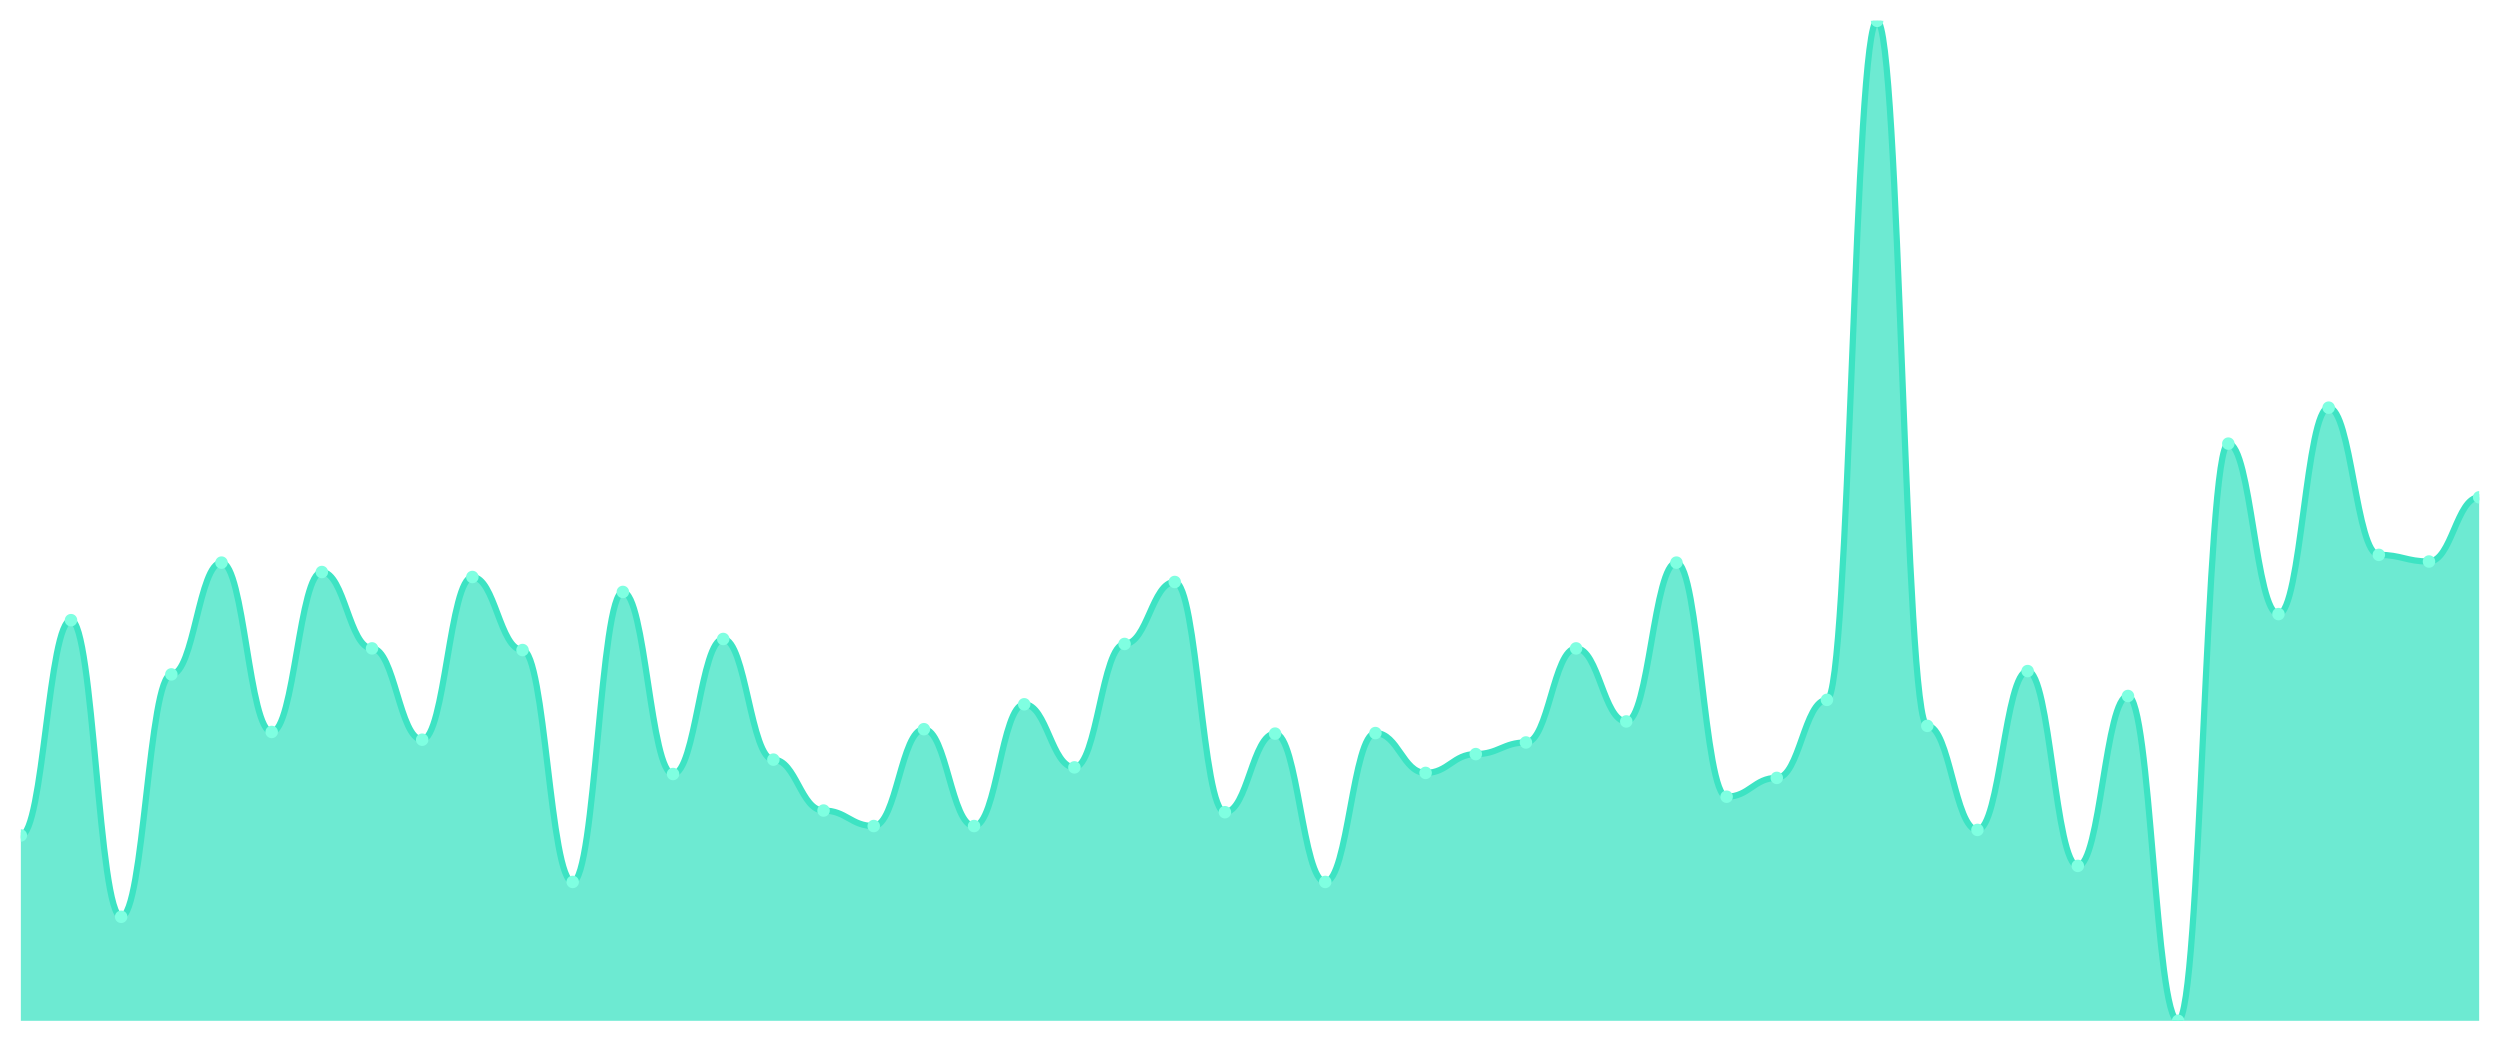
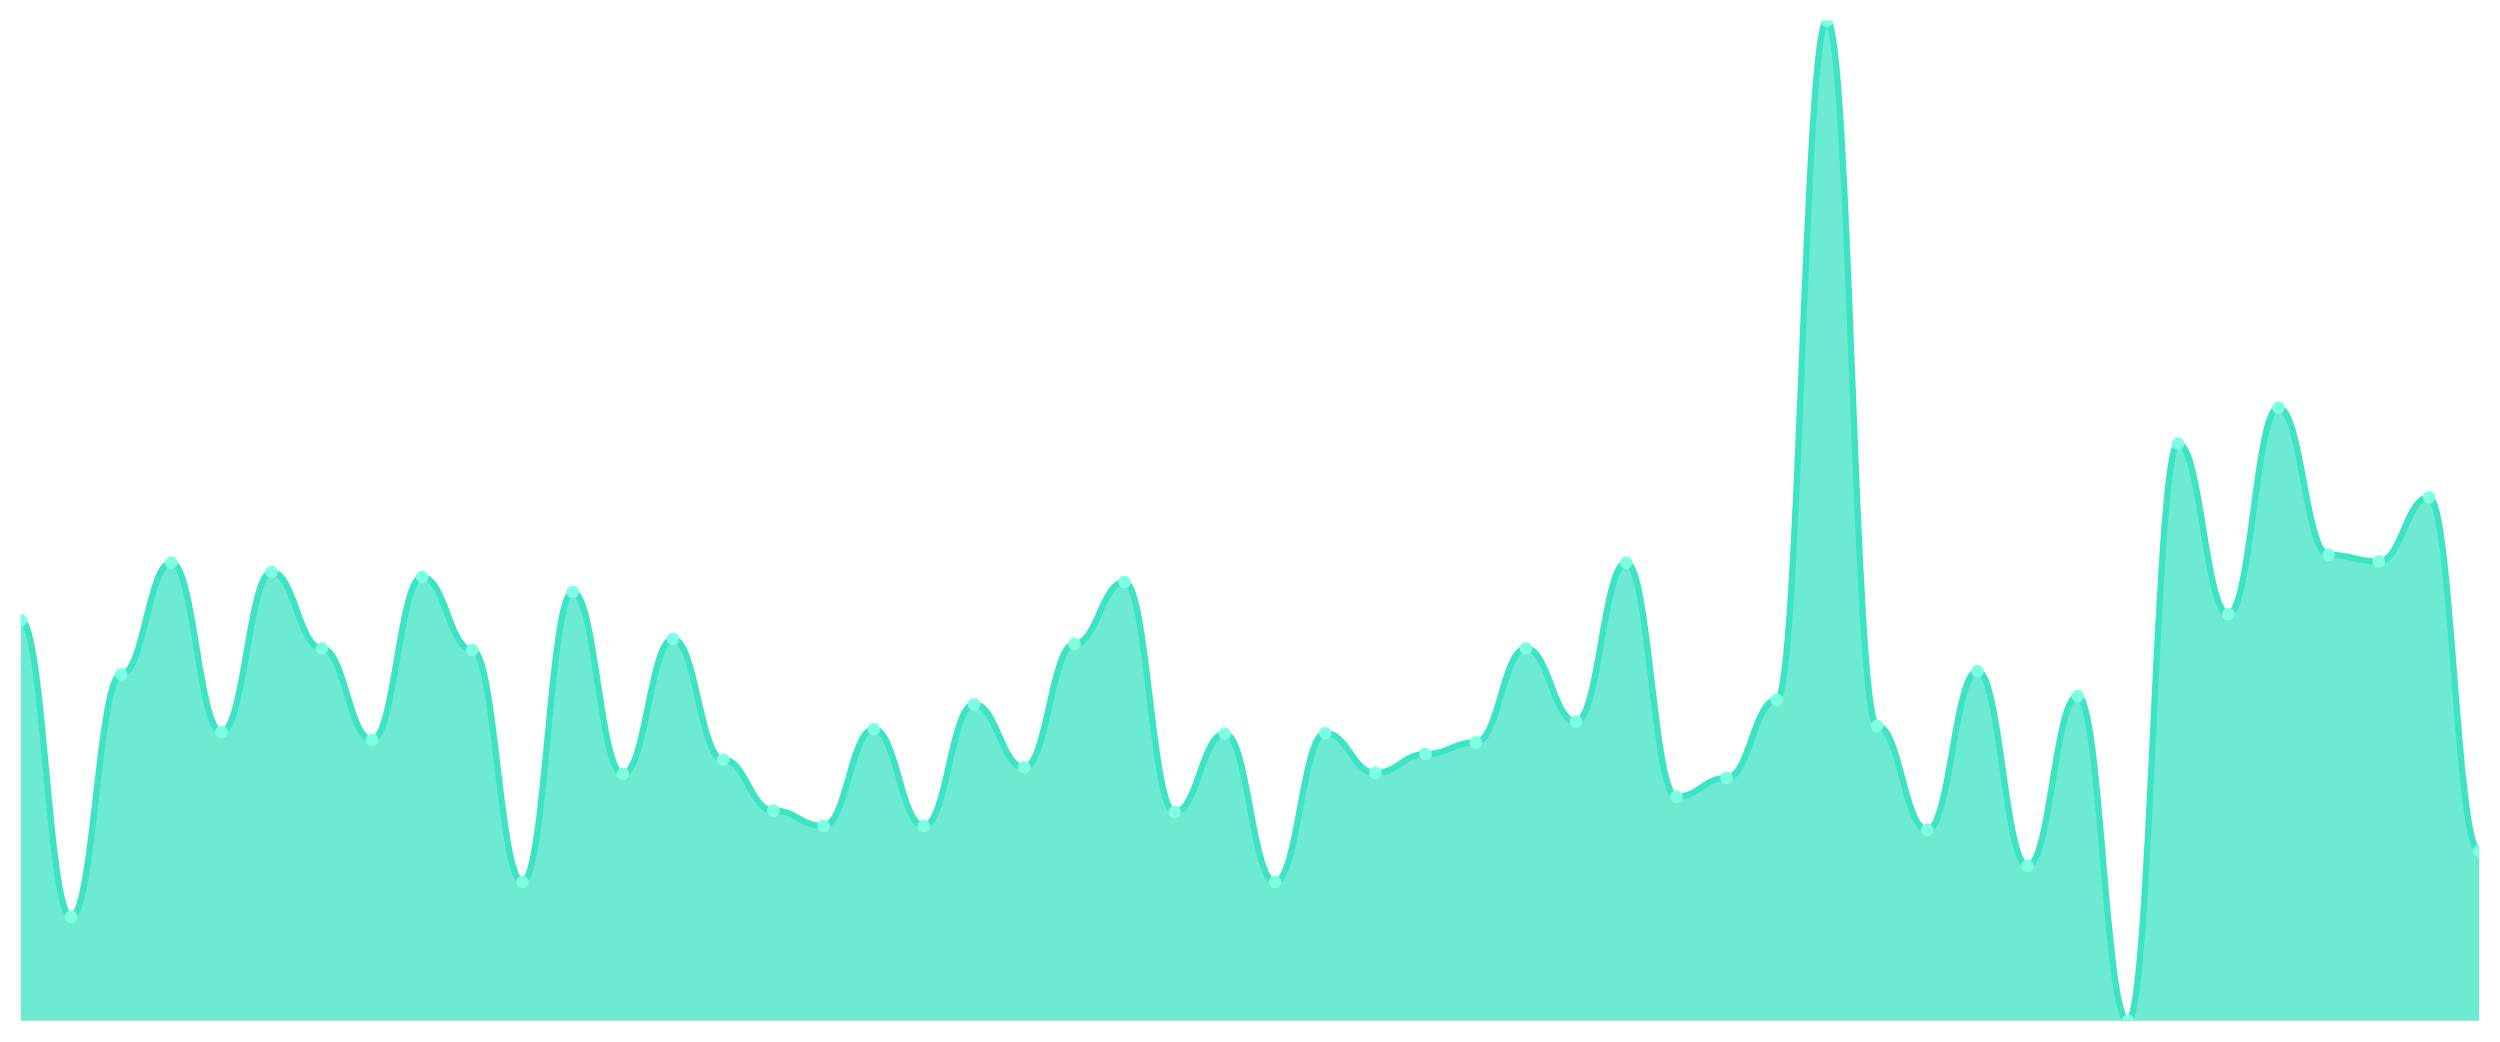
<svg xmlns="http://www.w3.org/2000/svg" viewBox="0 0 1200 500" width="1200" height="500">
  <defs>
    <clipPath id="c">
      <rect x="10" y="10" width="1180" height="480" />
    </clipPath>
  </defs>
  <rect width="1200" height="500" fill="none" />
  <g clip-path="url(#c)">
-     <path d="M 10,490 L 10,401.013 C 20.837,401.013 23.245,297.681 34.082,297.681 C 44.918,297.681 47.327,440.061 58.163,440.061 C 69,440.061 71.408,323.713 82.245,323.713 C 93.082,323.713 95.49,270.055 106.327,270.055 C 117.163,270.055 119.571,351.339 130.408,351.339 C 141.245,351.339 143.653,274.571 154.49,274.571 C 165.327,274.571 167.735,311.229 178.571,311.229 C 189.408,311.229 191.816,355.058 202.653,355.058 C 213.49,355.058 215.898,276.962 226.735,276.962 C 237.571,276.962 239.98,312.025 250.816,312.025 C 261.653,312.025 264.061,423.326 274.898,423.326 C 285.735,423.326 288.143,284.134 298.98,284.134 C 309.816,284.134 312.224,371.527 323.061,371.527 C 333.898,371.527 336.306,306.713 347.143,306.713 C 357.98,306.713 360.388,364.621 371.224,364.621 C 382.061,364.621 384.469,389.059 395.306,389.059 C 406.143,389.059 408.551,396.497 419.388,396.497 C 430.224,396.497 432.633,350.011 443.469,350.011 C 454.306,350.011 456.714,396.497 467.551,396.497 C 478.388,396.497 480.796,338.058 491.633,338.058 C 502.469,338.058 504.878,368.34 515.714,368.34 C 526.551,368.34 528.959,309.103 539.796,309.103 C 550.633,309.103 553.041,279.353 563.878,279.353 C 574.714,279.353 577.122,389.856 587.959,389.856 C 598.796,389.856 601.204,352.136 612.041,352.136 C 622.878,352.136 625.286,423.326 636.122,423.326 C 646.959,423.326 649.367,351.871 660.204,351.871 C 671.041,351.871 673.449,370.996 684.286,370.996 C 695.122,370.996 697.531,361.965 708.367,361.965 C 719.204,361.965 721.612,356.386 732.449,356.386 C 743.286,356.386 745.694,311.229 756.531,311.229 C 767.367,311.229 769.776,346.292 780.612,346.292 C 791.449,346.292 793.857,270.055 804.694,270.055 C 815.531,270.055 817.939,382.418 828.776,382.418 C 839.612,382.418 842.02,373.387 852.857,373.387 C 863.694,373.387 866.102,335.932 876.939,335.932 C 887.776,335.932 890.184,10 901.02,10 C 911.857,10 914.265,348.417 925.102,348.417 C 935.939,348.417 938.347,398.356 949.184,398.356 C 960.02,398.356 962.429,322.12 973.265,322.12 C 984.102,322.12 986.51,415.623 997.347,415.623 C 1008.184,415.623 1010.592,334.073 1021.429,334.073 C 1032.265,334.073 1034.673,490 1045.51,490 C 1056.347,490 1058.755,212.944 1069.592,212.944 C 1080.429,212.944 1082.837,294.759 1093.673,294.759 C 1104.51,294.759 1106.918,195.678 1117.755,195.678 C 1128.592,195.678 1131,266.336 1141.837,266.336 C 1152.673,266.336 1155.082,269.524 1165.918,269.524 C 1176.755,269.524 1179.163,238.711 1190,238.711 L 1190,490 Z" fill="rgba(61,227,195,0.75)" />
-     <path d="M 10,401.013 C 20.837,401.013 23.245,297.681 34.082,297.681 C 44.918,297.681 47.327,440.061 58.163,440.061 C 69,440.061 71.408,323.713 82.245,323.713 C 93.082,323.713 95.49,270.055 106.327,270.055 C 117.163,270.055 119.571,351.339 130.408,351.339 C 141.245,351.339 143.653,274.571 154.49,274.571 C 165.327,274.571 167.735,311.229 178.571,311.229 C 189.408,311.229 191.816,355.058 202.653,355.058 C 213.49,355.058 215.898,276.962 226.735,276.962 C 237.571,276.962 239.98,312.025 250.816,312.025 C 261.653,312.025 264.061,423.326 274.898,423.326 C 285.735,423.326 288.143,284.134 298.98,284.134 C 309.816,284.134 312.224,371.527 323.061,371.527 C 333.898,371.527 336.306,306.713 347.143,306.713 C 357.98,306.713 360.388,364.621 371.224,364.621 C 382.061,364.621 384.469,389.059 395.306,389.059 C 406.143,389.059 408.551,396.497 419.388,396.497 C 430.224,396.497 432.633,350.011 443.469,350.011 C 454.306,350.011 456.714,396.497 467.551,396.497 C 478.388,396.497 480.796,338.058 491.633,338.058 C 502.469,338.058 504.878,368.34 515.714,368.34 C 526.551,368.34 528.959,309.103 539.796,309.103 C 550.633,309.103 553.041,279.353 563.878,279.353 C 574.714,279.353 577.122,389.856 587.959,389.856 C 598.796,389.856 601.204,352.136 612.041,352.136 C 622.878,352.136 625.286,423.326 636.122,423.326 C 646.959,423.326 649.367,351.871 660.204,351.871 C 671.041,351.871 673.449,370.996 684.286,370.996 C 695.122,370.996 697.531,361.965 708.367,361.965 C 719.204,361.965 721.612,356.386 732.449,356.386 C 743.286,356.386 745.694,311.229 756.531,311.229 C 767.367,311.229 769.776,346.292 780.612,346.292 C 791.449,346.292 793.857,270.055 804.694,270.055 C 815.531,270.055 817.939,382.418 828.776,382.418 C 839.612,382.418 842.02,373.387 852.857,373.387 C 863.694,373.387 866.102,335.932 876.939,335.932 C 887.776,335.932 890.184,10 901.02,10 C 911.857,10 914.265,348.417 925.102,348.417 C 935.939,348.417 938.347,398.356 949.184,398.356 C 960.02,398.356 962.429,322.12 973.265,322.12 C 984.102,322.12 986.51,415.623 997.347,415.623 C 1008.184,415.623 1010.592,334.073 1021.429,334.073 C 1032.265,334.073 1034.673,490 1045.51,490 C 1056.347,490 1058.755,212.944 1069.592,212.944 C 1080.429,212.944 1082.837,294.759 1093.673,294.759 C 1104.51,294.759 1106.918,195.678 1117.755,195.678 C 1128.592,195.678 1131,266.336 1141.837,266.336 C 1152.673,266.336 1155.082,269.524 1165.918,269.524 C 1176.755,269.524 1179.163,238.711 1190,238.711" fill="none" stroke="#3de3c3" stroke-width="3" stroke-linecap="round" stroke-linejoin="round" />
-     <circle cx="10" cy="401.013" r="3" fill="#7fffe1" />
-     <circle cx="34.082" cy="297.681" r="3" fill="#7fffe1" />
-     <circle cx="58.163" cy="440.061" r="3" fill="#7fffe1" />
-     <circle cx="82.245" cy="323.713" r="3" fill="#7fffe1" />
-     <circle cx="106.327" cy="270.055" r="3" fill="#7fffe1" />
-     <circle cx="130.408" cy="351.339" r="3" fill="#7fffe1" />
-     <circle cx="154.49" cy="274.571" r="3" fill="#7fffe1" />
-     <circle cx="178.571" cy="311.229" r="3" fill="#7fffe1" />
-     <circle cx="202.653" cy="355.058" r="3" fill="#7fffe1" />
-     <circle cx="226.735" cy="276.962" r="3" fill="#7fffe1" />
-     <circle cx="250.816" cy="312.025" r="3" fill="#7fffe1" />
-     <circle cx="274.898" cy="423.326" r="3" fill="#7fffe1" />
-     <circle cx="298.98" cy="284.134" r="3" fill="#7fffe1" />
-     <circle cx="323.061" cy="371.527" r="3" fill="#7fffe1" />
-     <circle cx="347.143" cy="306.713" r="3" fill="#7fffe1" />
-     <circle cx="371.224" cy="364.621" r="3" fill="#7fffe1" />
-     <circle cx="395.306" cy="389.059" r="3" fill="#7fffe1" />
-     <circle cx="419.388" cy="396.497" r="3" fill="#7fffe1" />
-     <circle cx="443.469" cy="350.011" r="3" fill="#7fffe1" />
-     <circle cx="467.551" cy="396.497" r="3" fill="#7fffe1" />
-     <circle cx="491.633" cy="338.058" r="3" fill="#7fffe1" />
-     <circle cx="515.714" cy="368.34" r="3" fill="#7fffe1" />
-     <circle cx="539.796" cy="309.103" r="3" fill="#7fffe1" />
-     <circle cx="563.878" cy="279.353" r="3" fill="#7fffe1" />
-     <circle cx="587.959" cy="389.856" r="3" fill="#7fffe1" />
-     <circle cx="612.041" cy="352.136" r="3" fill="#7fffe1" />
-     <circle cx="636.122" cy="423.326" r="3" fill="#7fffe1" />
-     <circle cx="660.204" cy="351.871" r="3" fill="#7fffe1" />
-     <circle cx="684.286" cy="370.996" r="3" fill="#7fffe1" />
-     <circle cx="708.367" cy="361.965" r="3" fill="#7fffe1" />
-     <circle cx="732.449" cy="356.386" r="3" fill="#7fffe1" />
-     <circle cx="756.531" cy="311.229" r="3" fill="#7fffe1" />
-     <circle cx="780.612" cy="346.292" r="3" fill="#7fffe1" />
-     <circle cx="804.694" cy="270.055" r="3" fill="#7fffe1" />
-     <circle cx="828.776" cy="382.418" r="3" fill="#7fffe1" />
-     <circle cx="852.857" cy="373.387" r="3" fill="#7fffe1" />
-     <circle cx="876.939" cy="335.932" r="3" fill="#7fffe1" />
-     <circle cx="901.02" cy="10" r="3" fill="#7fffe1" />
-     <circle cx="925.102" cy="348.417" r="3" fill="#7fffe1" />
-     <circle cx="949.184" cy="398.356" r="3" fill="#7fffe1" />
-     <circle cx="973.265" cy="322.12" r="3" fill="#7fffe1" />
-     <circle cx="997.347" cy="415.623" r="3" fill="#7fffe1" />
-     <circle cx="1021.429" cy="334.073" r="3" fill="#7fffe1" />
-     <circle cx="1045.51" cy="490" r="3" fill="#7fffe1" />
-     <circle cx="1069.592" cy="212.944" r="3" fill="#7fffe1" />
-     <circle cx="1093.673" cy="294.759" r="3" fill="#7fffe1" />
-     <circle cx="1117.755" cy="195.678" r="3" fill="#7fffe1" />
-     <circle cx="1141.837" cy="266.336" r="3" fill="#7fffe1" />
-     <circle cx="1165.918" cy="269.524" r="3" fill="#7fffe1" />
-     <circle cx="1190" cy="238.711" r="3" fill="#7fffe1" />
+     <path d="M 10,490 L 10,297.681 C 20.837,297.681 23.245,440.061 34.082,440.061 C 44.918,440.061 47.327,323.713 58.163,323.713 C 69,323.713 71.408,270.055 82.245,270.055 C 93.082,270.055 95.49,351.339 106.327,351.339 C 117.163,351.339 119.571,274.571 130.408,274.571 C 141.245,274.571 143.653,311.229 154.49,311.229 C 165.327,311.229 167.735,355.058 178.571,355.058 C 189.408,355.058 191.816,276.962 202.653,276.962 C 213.49,276.962 215.898,312.025 226.735,312.025 C 237.571,312.025 239.98,423.326 250.816,423.326 C 261.653,423.326 264.061,284.134 274.898,284.134 C 285.735,284.134 288.143,371.527 298.98,371.527 C 309.816,371.527 312.224,306.713 323.061,306.713 C 333.898,306.713 336.306,364.621 347.143,364.621 C 357.98,364.621 360.388,389.059 371.224,389.059 C 382.061,389.059 384.469,396.497 395.306,396.497 C 406.143,396.497 408.551,350.011 419.388,350.011 C 430.224,350.011 432.633,396.497 443.469,396.497 C 454.306,396.497 456.714,338.058 467.551,338.058 C 478.388,338.058 480.796,368.34 491.633,368.34 C 502.469,368.34 504.878,309.103 515.714,309.103 C 526.551,309.103 528.959,279.353 539.796,279.353 C 550.633,279.353 553.041,389.856 563.878,389.856 C 574.714,389.856 577.122,352.136 587.959,352.136 C 598.796,352.136 601.204,423.326 612.041,423.326 C 622.878,423.326 625.286,351.871 636.122,351.871 C 646.959,351.871 649.367,370.996 660.204,370.996 C 671.041,370.996 673.449,361.965 684.286,361.965 C 695.122,361.965 697.531,356.386 708.367,356.386 C 719.204,356.386 721.612,311.229 732.449,311.229 C 743.286,311.229 745.694,346.292 756.531,346.292 C 767.367,346.292 769.776,270.055 780.612,270.055 C 791.449,270.055 793.857,382.418 804.694,382.418 C 815.531,382.418 817.939,373.387 828.776,373.387 C 839.612,373.387 842.02,335.932 852.857,335.932 C 863.694,335.932 866.102,10 876.939,10 C 887.776,10 890.184,348.417 901.02,348.417 C 911.857,348.417 914.265,398.356 925.102,398.356 C 935.939,398.356 938.347,322.12 949.184,322.12 C 960.02,322.12 962.429,415.623 973.265,415.623 C 984.102,415.623 986.51,334.073 997.347,334.073 C 1008.184,334.073 1010.592,490 1021.429,490 C 1032.265,490 1034.673,212.944 1045.51,212.944 C 1056.347,212.944 1058.755,294.759 1069.592,294.759 C 1080.429,294.759 1082.837,195.678 1093.673,195.678 C 1104.51,195.678 1106.918,266.336 1117.755,266.336 C 1128.592,266.336 1131,269.524 1141.837,269.524 C 1152.673,269.524 1155.082,238.711 1165.918,238.711 C 1176.755,238.711 1179.163,408.45 1190,408.45 L 1190,490 Z" fill="rgba(61,227,195,0.75)" />
+     <path d="M 10,297.681 C 20.837,297.681 23.245,440.061 34.082,440.061 C 44.918,440.061 47.327,323.713 58.163,323.713 C 69,323.713 71.408,270.055 82.245,270.055 C 93.082,270.055 95.49,351.339 106.327,351.339 C 117.163,351.339 119.571,274.571 130.408,274.571 C 141.245,274.571 143.653,311.229 154.49,311.229 C 165.327,311.229 167.735,355.058 178.571,355.058 C 189.408,355.058 191.816,276.962 202.653,276.962 C 213.49,276.962 215.898,312.025 226.735,312.025 C 237.571,312.025 239.98,423.326 250.816,423.326 C 261.653,423.326 264.061,284.134 274.898,284.134 C 285.735,284.134 288.143,371.527 298.98,371.527 C 309.816,371.527 312.224,306.713 323.061,306.713 C 333.898,306.713 336.306,364.621 347.143,364.621 C 357.98,364.621 360.388,389.059 371.224,389.059 C 382.061,389.059 384.469,396.497 395.306,396.497 C 406.143,396.497 408.551,350.011 419.388,350.011 C 430.224,350.011 432.633,396.497 443.469,396.497 C 454.306,396.497 456.714,338.058 467.551,338.058 C 478.388,338.058 480.796,368.34 491.633,368.34 C 502.469,368.34 504.878,309.103 515.714,309.103 C 526.551,309.103 528.959,279.353 539.796,279.353 C 550.633,279.353 553.041,389.856 563.878,389.856 C 574.714,389.856 577.122,352.136 587.959,352.136 C 598.796,352.136 601.204,423.326 612.041,423.326 C 622.878,423.326 625.286,351.871 636.122,351.871 C 646.959,351.871 649.367,370.996 660.204,370.996 C 671.041,370.996 673.449,361.965 684.286,361.965 C 695.122,361.965 697.531,356.386 708.367,356.386 C 719.204,356.386 721.612,311.229 732.449,311.229 C 743.286,311.229 745.694,346.292 756.531,346.292 C 767.367,346.292 769.776,270.055 780.612,270.055 C 791.449,270.055 793.857,382.418 804.694,382.418 C 815.531,382.418 817.939,373.387 828.776,373.387 C 839.612,373.387 842.02,335.932 852.857,335.932 C 863.694,335.932 866.102,10 876.939,10 C 887.776,10 890.184,348.417 901.02,348.417 C 911.857,348.417 914.265,398.356 925.102,398.356 C 935.939,398.356 938.347,322.12 949.184,322.12 C 960.02,322.12 962.429,415.623 973.265,415.623 C 984.102,415.623 986.51,334.073 997.347,334.073 C 1008.184,334.073 1010.592,490 1021.429,490 C 1032.265,490 1034.673,212.944 1045.51,212.944 C 1056.347,212.944 1058.755,294.759 1069.592,294.759 C 1080.429,294.759 1082.837,195.678 1093.673,195.678 C 1104.51,195.678 1106.918,266.336 1117.755,266.336 C 1128.592,266.336 1131,269.524 1141.837,269.524 C 1152.673,269.524 1155.082,238.711 1165.918,238.711 C 1176.755,238.711 1179.163,408.45 1190,408.45" fill="none" stroke="#3de3c3" stroke-width="3" stroke-linecap="round" stroke-linejoin="round" />
+     <circle cx="10" cy="297.681" r="3" fill="#7fffe1" />
+     <circle cx="34.082" cy="440.061" r="3" fill="#7fffe1" />
+     <circle cx="58.163" cy="323.713" r="3" fill="#7fffe1" />
+     <circle cx="82.245" cy="270.055" r="3" fill="#7fffe1" />
+     <circle cx="106.327" cy="351.339" r="3" fill="#7fffe1" />
+     <circle cx="130.408" cy="274.571" r="3" fill="#7fffe1" />
+     <circle cx="154.49" cy="311.229" r="3" fill="#7fffe1" />
+     <circle cx="178.571" cy="355.058" r="3" fill="#7fffe1" />
+     <circle cx="202.653" cy="276.962" r="3" fill="#7fffe1" />
+     <circle cx="226.735" cy="312.025" r="3" fill="#7fffe1" />
+     <circle cx="250.816" cy="423.326" r="3" fill="#7fffe1" />
+     <circle cx="274.898" cy="284.134" r="3" fill="#7fffe1" />
+     <circle cx="298.98" cy="371.527" r="3" fill="#7fffe1" />
+     <circle cx="323.061" cy="306.713" r="3" fill="#7fffe1" />
+     <circle cx="347.143" cy="364.621" r="3" fill="#7fffe1" />
+     <circle cx="371.224" cy="389.059" r="3" fill="#7fffe1" />
+     <circle cx="395.306" cy="396.497" r="3" fill="#7fffe1" />
+     <circle cx="419.388" cy="350.011" r="3" fill="#7fffe1" />
+     <circle cx="443.469" cy="396.497" r="3" fill="#7fffe1" />
+     <circle cx="467.551" cy="338.058" r="3" fill="#7fffe1" />
+     <circle cx="491.633" cy="368.34" r="3" fill="#7fffe1" />
+     <circle cx="515.714" cy="309.103" r="3" fill="#7fffe1" />
+     <circle cx="539.796" cy="279.353" r="3" fill="#7fffe1" />
+     <circle cx="563.878" cy="389.856" r="3" fill="#7fffe1" />
+     <circle cx="587.959" cy="352.136" r="3" fill="#7fffe1" />
+     <circle cx="612.041" cy="423.326" r="3" fill="#7fffe1" />
+     <circle cx="636.122" cy="351.871" r="3" fill="#7fffe1" />
+     <circle cx="660.204" cy="370.996" r="3" fill="#7fffe1" />
+     <circle cx="684.286" cy="361.965" r="3" fill="#7fffe1" />
+     <circle cx="708.367" cy="356.386" r="3" fill="#7fffe1" />
+     <circle cx="732.449" cy="311.229" r="3" fill="#7fffe1" />
+     <circle cx="756.531" cy="346.292" r="3" fill="#7fffe1" />
+     <circle cx="780.612" cy="270.055" r="3" fill="#7fffe1" />
+     <circle cx="804.694" cy="382.418" r="3" fill="#7fffe1" />
+     <circle cx="828.776" cy="373.387" r="3" fill="#7fffe1" />
+     <circle cx="852.857" cy="335.932" r="3" fill="#7fffe1" />
+     <circle cx="876.939" cy="10" r="3" fill="#7fffe1" />
+     <circle cx="901.02" cy="348.417" r="3" fill="#7fffe1" />
+     <circle cx="925.102" cy="398.356" r="3" fill="#7fffe1" />
+     <circle cx="949.184" cy="322.12" r="3" fill="#7fffe1" />
+     <circle cx="973.265" cy="415.623" r="3" fill="#7fffe1" />
+     <circle cx="997.347" cy="334.073" r="3" fill="#7fffe1" />
+     <circle cx="1021.429" cy="490" r="3" fill="#7fffe1" />
+     <circle cx="1045.51" cy="212.944" r="3" fill="#7fffe1" />
+     <circle cx="1069.592" cy="294.759" r="3" fill="#7fffe1" />
+     <circle cx="1093.673" cy="195.678" r="3" fill="#7fffe1" />
+     <circle cx="1117.755" cy="266.336" r="3" fill="#7fffe1" />
+     <circle cx="1141.837" cy="269.524" r="3" fill="#7fffe1" />
+     <circle cx="1165.918" cy="238.711" r="3" fill="#7fffe1" />
+     <circle cx="1190" cy="408.45" r="3" fill="#7fffe1" />
  </g>
</svg>
